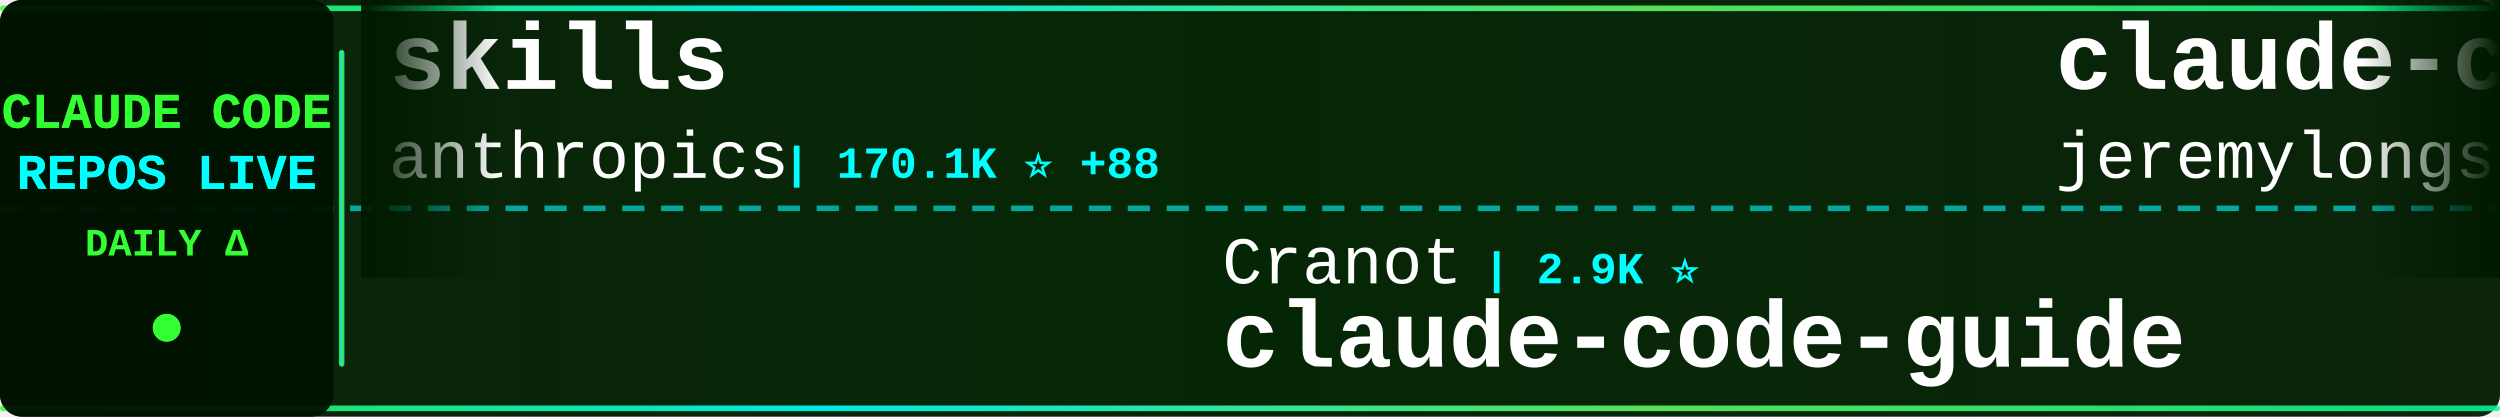
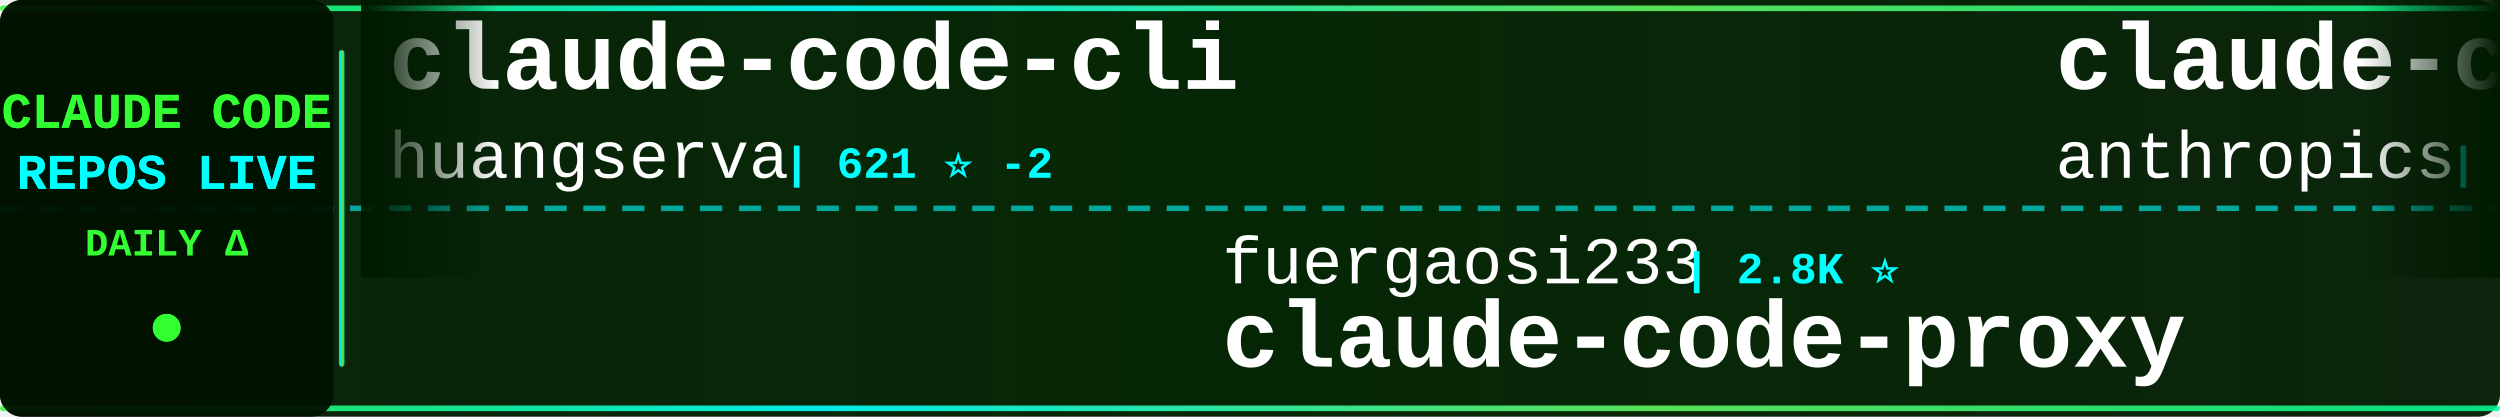
<svg xmlns="http://www.w3.org/2000/svg" width="900" height="150">
  <defs>
    <linearGradient id="tickerBg" x1="0%" y1="0%" x2="100%" y2="0%">
      <stop offset="0%" style="stop-color:#001a00;stop-opacity:0.95" />
      <stop offset="50%" style="stop-color:#002200;stop-opacity:0.98" />
      <stop offset="100%" style="stop-color:#001a00;stop-opacity:0.95" />
    </linearGradient>
    <linearGradient id="borderGrad" x1="0%" y1="0%" x2="100%" y2="0%">
      <stop offset="0%" style="stop-color:#33ff33;stop-opacity:0.85">
        <animate attributeName="stop-opacity" values="0.85;1;0.85" dur="2s" repeatCount="indefinite" />
      </stop>
      <stop offset="33%" style="stop-color:#00ffff;stop-opacity:0.9">
        <animate attributeName="stop-opacity" values="0.9;1;0.9" dur="2.2s" repeatCount="indefinite" />
      </stop>
      <stop offset="66%" style="stop-color:#66ff66;stop-opacity:0.85">
        <animate attributeName="stop-opacity" values="0.85;1;0.85" dur="1.8s" repeatCount="indefinite" />
      </stop>
      <stop offset="100%" style="stop-color:#00ff99;stop-opacity:0.85">
        <animate attributeName="stop-opacity" values="0.85;1;0.85" dur="2s" repeatCount="indefinite" />
      </stop>
    </linearGradient>
    <filter id="textGlow">
      <feGaussianBlur stdDeviation="0.1" result="coloredBlur" />
      <feMerge>
        <feMergeNode in="coloredBlur" />
        <feMergeNode in="SourceGraphic" />
      </feMerge>
    </filter>
    <filter id="metricGlow">
      <feGaussianBlur stdDeviation="0.2" result="coloredBlur" />
      <feMerge>
        <feMergeNode in="coloredBlur" />
        <feMergeNode in="SourceGraphic" />
      </feMerge>
    </filter>
    <linearGradient id="leftFade" x1="0%" y1="0%" x2="100%" y2="0%">
      <stop offset="0%" style="stop-color:#001a00;stop-opacity:1" />
      <stop offset="100%" style="stop-color:#001a00;stop-opacity:0" />
    </linearGradient>
    <linearGradient id="rightFade" x1="0%" y1="0%" x2="100%" y2="0%">
      <stop offset="0%" style="stop-color:#001a00;stop-opacity:0" />
      <stop offset="100%" style="stop-color:#001a00;stop-opacity:1" />
    </linearGradient>
  </defs>
  <rect width="900" height="150" fill="url(#tickerBg)" rx="8" />
  <rect x="0" y="2" width="900" height="2" fill="url(#borderGrad)" rx="1" />
  <rect x="0" y="146" width="900" height="2" fill="url(#borderGrad)" rx="1" />
  <line x1="0" y1="75" x2="900" y2="75" stroke="#00ffff" stroke-width="2" stroke-dasharray="8 6" opacity="0.6" />
  <rect x="0" y="0" width="120" height="150" fill="#001100" opacity="0.95" rx="8" />
  <text x="60" y="46" font-family="'Courier New', monospace" font-size="18" font-weight="bold" fill="#33ff33" text-anchor="middle" filter="url(#textGlow)">
    CLAUDE CODE
  </text>
  <text x="60" y="68" font-family="'Courier New', monospace" font-size="18" font-weight="bold" fill="#00ffff" text-anchor="middle" filter="url(#textGlow)">
    REPOS LIVE
  </text>
  <text x="60" y="92" font-family="'Courier New', monospace" font-size="14" font-weight="bold" fill="#33ff33" text-anchor="middle">
    DAILY Δ
  </text>
  <circle cx="60" cy="118" r="5" fill="#33ff33" filter="url(#metricGlow)">
    <animate attributeName="r" values="4;6;4" dur="1.5s" repeatCount="indefinite" />
    <animate attributeName="opacity" values="0.6;1;0.6" dur="1.5s" repeatCount="indefinite" />
  </circle>
  <rect x="122" y="18" width="2" height="114" fill="url(#borderGrad)" rx="1" />
  <clipPath id="tickerClip">
    <rect x="130" y="0" width="770" height="150" />
  </clipPath>
  <g clip-path="url(#tickerClip)">
    <g id="tickerItems">
      <animateTransform attributeName="transform" attributeType="XML" type="translate" from="0 0" to="-3000 0" dur="54s" repeatCount="indefinite" />
      <g transform="translate(0, 0)">
-         <text x="140" y="32" font-family="'Courier New', monospace" font-size="34" font-weight="bold" fill="#ffffff">skills</text>
-         <text x="140" y="64" font-family="'Courier New', monospace" font-size="24" font-weight="normal" fill="#ffffff" opacity="1.0">anthropics</text>
-         <text x="282" y="64" font-family="'Courier New', monospace" font-size="16" font-weight="bold" fill="#00ffff"> | 170.1K ⭐ +88</text>
+         <text x="140" y="32" font-family="'Courier New', monospace" font-size="34" font-weight="bold" fill="#ffffff">claude-code-cli</text>
+         <text x="140" y="64" font-family="'Courier New', monospace" font-size="24" font-weight="normal" fill="#ffffff" opacity="1.0">huangserva</text>
+         <text x="282" y="64" font-family="'Courier New', monospace" font-size="16" font-weight="bold" fill="#00ffff"> | 621 ⭐ -2</text>
      </g>
      <g transform="translate(300, 0)">
-         <text x="140" y="102" font-family="'Courier New', monospace" font-size="24" font-weight="normal" fill="#ffffff" opacity="1.0">Cranot</text>
-         <text x="234" y="102" font-family="'Courier New', monospace" font-size="16" font-weight="bold" fill="#00ffff"> | 2.9K ⭐</text>
-         <text x="140" y="132" font-family="'Courier New', monospace" font-size="34" font-weight="bold" fill="#ffffff">claude-code-guide</text>
+         <text x="140" y="102" font-family="'Courier New', monospace" font-size="24" font-weight="normal" fill="#ffffff" opacity="1.0">fuergaosi233</text>
+         <text x="306" y="102" font-family="'Courier New', monospace" font-size="16" font-weight="bold" fill="#00ffff"> | 2.8K ⭐</text>
+         <text x="140" y="132" font-family="'Courier New', monospace" font-size="34" font-weight="bold" fill="#ffffff">claude-code-proxy</text>
      </g>
      <g transform="translate(600, 0)">
-         <text x="140" y="32" font-family="'Courier New', monospace" font-size="34" font-weight="bold" fill="#ffffff">claude-code-plugins-plus...</text>
-         <text x="140" y="64" font-family="'Courier New', monospace" font-size="24" font-weight="normal" fill="#ffffff" opacity="1.0">jeremylongshore</text>
-         <text x="342" y="64" font-family="'Courier New', monospace" font-size="16" font-weight="bold" fill="#00ffff"> | 2.6K ⭐ +1</text>
+         <text x="140" y="32" font-family="'Courier New', monospace" font-size="34" font-weight="bold" fill="#ffffff">claude-code-action</text>
+         <text x="140" y="64" font-family="'Courier New', monospace" font-size="24" font-weight="normal" fill="#ffffff" opacity="1.0">anthropics</text>
+         <text x="282" y="64" font-family="'Courier New', monospace" font-size="16" font-weight="bold" fill="#00ffff"> | 8.7K ⭐</text>
      </g>
      <g transform="translate(900, 0)">
-         <text x="140" y="102" font-family="'Courier New', monospace" font-size="24" font-weight="normal" fill="#ffffff" opacity="1.0">jqueryscript</text>
-         <text x="306" y="102" font-family="'Courier New', monospace" font-size="16" font-weight="bold" fill="#00ffff"> | 500 ⭐</text>
-         <text x="140" y="132" font-family="'Courier New', monospace" font-size="34" font-weight="bold" fill="#ffffff">awesome-claude-code</text>
+         <text x="140" y="102" font-family="'Courier New', monospace" font-size="24" font-weight="normal" fill="#ffffff" opacity="1.0">disler</text>
+         <text x="234" y="102" font-family="'Courier New', monospace" font-size="16" font-weight="bold" fill="#00ffff"> | 1.6K ⭐</text>
+         <text x="140" y="132" font-family="'Courier New', monospace" font-size="34" font-weight="bold" fill="#ffffff">pi-vs-claude-code</text>
      </g>
      <g transform="translate(1200, 0)">
-         <text x="140" y="32" font-family="'Courier New', monospace" font-size="34" font-weight="bold" fill="#ffffff">claude-code-from-source</text>
-         <text x="140" y="64" font-family="'Courier New', monospace" font-size="24" font-weight="normal" fill="#ffffff" opacity="1.0">alejandrobalderas</text>
-         <text x="366" y="64" font-family="'Courier New', monospace" font-size="16" font-weight="bold" fill="#00ffff"> | 2.8K ⭐ -1</text>
+         <text x="140" y="32" font-family="'Courier New', monospace" font-size="34" font-weight="bold" fill="#ffffff">ClaudeCodeAgents</text>
+         <text x="140" y="64" font-family="'Courier New', monospace" font-size="24" font-weight="normal" fill="#ffffff" opacity="1.0">darcyegb</text>
+         <text x="258" y="64" font-family="'Courier New', monospace" font-size="16" font-weight="bold" fill="#00ffff"> | 761 ⭐</text>
      </g>
      <g transform="translate(1500, 0)">
-         <text x="140" y="102" font-family="'Courier New', monospace" font-size="24" font-weight="normal" fill="#ffffff" opacity="1.0">VoltAgent</text>
-         <text x="270" y="102" font-family="'Courier New', monospace" font-size="16" font-weight="bold" fill="#00ffff"> | 24.4K ⭐ +3</text>
-         <text x="140" y="132" font-family="'Courier New', monospace" font-size="34" font-weight="bold" fill="#ffffff">awesome-claude-code-suba...</text>
+         <text x="140" y="102" font-family="'Courier New', monospace" font-size="24" font-weight="normal" fill="#ffffff" opacity="1.0">AICoderTudou</text>
+         <text x="306" y="102" font-family="'Courier New', monospace" font-size="16" font-weight="bold" fill="#00ffff"> | 496 ⭐</text>
+         <text x="140" y="132" font-family="'Courier New', monospace" font-size="34" font-weight="bold" fill="#ffffff">claude-code-tudou</text>
      </g>
      <g transform="translate(1800, 0)">
-         <text x="140" y="32" font-family="'Courier New', monospace" font-size="34" font-weight="bold" fill="#ffffff">claude_code_src</text>
-         <text x="140" y="64" font-family="'Courier New', monospace" font-size="24" font-weight="normal" fill="#ffffff" opacity="1.0">ponponon</text>
-         <text x="258" y="64" font-family="'Courier New', monospace" font-size="16" font-weight="bold" fill="#00ffff"> | 2.3K ⭐</text>
+         <text x="140" y="32" font-family="'Courier New', monospace" font-size="34" font-weight="bold" fill="#ffffff">Claude-Code-Game-Studios</text>
+         <text x="140" y="64" font-family="'Courier New', monospace" font-size="24" font-weight="normal" fill="#ffffff" opacity="1.0">Donchitos</text>
+         <text x="270" y="64" font-family="'Courier New', monospace" font-size="16" font-weight="bold" fill="#00ffff"> | 24.1K ⭐ +51</text>
      </g>
      <g transform="translate(2100, 0)">
-         <text x="140" y="102" font-family="'Courier New', monospace" font-size="24" font-weight="normal" fill="#ffffff" opacity="1.0">tanbiralam</text>
-         <text x="282" y="102" font-family="'Courier New', monospace" font-size="16" font-weight="bold" fill="#00ffff"> | 2.2K ⭐</text>
+         <text x="140" y="102" font-family="'Courier New', monospace" font-size="24" font-weight="normal" fill="#ffffff" opacity="1.0">RishabhK103</text>
+         <text x="294" y="102" font-family="'Courier New', monospace" font-size="16" font-weight="bold" fill="#00ffff"> | 106 ⭐</text>
        <text x="140" y="132" font-family="'Courier New', monospace" font-size="34" font-weight="bold" fill="#ffffff">claude-code</text>
      </g>
      <g transform="translate(2400, 0)">
-         <text x="140" y="32" font-family="'Courier New', monospace" font-size="34" font-weight="bold" fill="#ffffff">claude-code-security-rev...</text>
-         <text x="140" y="64" font-family="'Courier New', monospace" font-size="24" font-weight="normal" fill="#ffffff" opacity="1.0">anthropics</text>
-         <text x="282" y="64" font-family="'Courier New', monospace" font-size="16" font-weight="bold" fill="#00ffff"> | 5.9K ⭐ +22</text>
+         <text x="140" y="32" font-family="'Courier New', monospace" font-size="34" font-weight="bold" fill="#ffffff">claude-code</text>
+         <text x="140" y="64" font-family="'Courier New', monospace" font-size="24" font-weight="normal" fill="#ffffff" opacity="1.0">xorespesp</text>
+         <text x="270" y="64" font-family="'Courier New', monospace" font-size="16" font-weight="bold" fill="#00ffff"> | 231 ⭐</text>
      </g>
      <g transform="translate(2700, 0)">
-         <text x="140" y="102" font-family="'Courier New', monospace" font-size="24" font-weight="normal" fill="#ffffff" opacity="1.0">repowise-dev</text>
-         <text x="306" y="102" font-family="'Courier New', monospace" font-size="16" font-weight="bold" fill="#00ffff"> | 1.2K ⭐</text>
-         <text x="140" y="132" font-family="'Courier New', monospace" font-size="34" font-weight="bold" fill="#ffffff">claude-code-prompts</text>
+         <text x="140" y="102" font-family="'Courier New', monospace" font-size="24" font-weight="normal" fill="#ffffff" opacity="1.0">diet103</text>
+         <text x="246" y="102" font-family="'Courier New', monospace" font-size="16" font-weight="bold" fill="#00ffff"> | 10.0K ⭐ +2</text>
+         <text x="140" y="132" font-family="'Courier New', monospace" font-size="34" font-weight="bold" fill="#ffffff">claude-code-infrastructu...</text>
      </g>
      <g transform="translate(3000, 0)">
-         <text x="140" y="32" font-family="'Courier New', monospace" font-size="34" font-weight="bold" fill="#ffffff">skills</text>
-         <text x="140" y="64" font-family="'Courier New', monospace" font-size="24" font-weight="normal" fill="#ffffff" opacity="1.0">anthropics</text>
-         <text x="282" y="64" font-family="'Courier New', monospace" font-size="16" font-weight="bold" fill="#00ffff"> | 170.1K ⭐ +88</text>
+         <text x="140" y="32" font-family="'Courier New', monospace" font-size="34" font-weight="bold" fill="#ffffff">claude-code-cli</text>
+         <text x="140" y="64" font-family="'Courier New', monospace" font-size="24" font-weight="normal" fill="#ffffff" opacity="1.0">huangserva</text>
+         <text x="282" y="64" font-family="'Courier New', monospace" font-size="16" font-weight="bold" fill="#00ffff"> | 621 ⭐ -2</text>
      </g>
      <g transform="translate(3300, 0)">
-         <text x="140" y="102" font-family="'Courier New', monospace" font-size="24" font-weight="normal" fill="#ffffff" opacity="1.0">Cranot</text>
-         <text x="234" y="102" font-family="'Courier New', monospace" font-size="16" font-weight="bold" fill="#00ffff"> | 2.9K ⭐</text>
-         <text x="140" y="132" font-family="'Courier New', monospace" font-size="34" font-weight="bold" fill="#ffffff">claude-code-guide</text>
+         <text x="140" y="102" font-family="'Courier New', monospace" font-size="24" font-weight="normal" fill="#ffffff" opacity="1.0">fuergaosi233</text>
+         <text x="306" y="102" font-family="'Courier New', monospace" font-size="16" font-weight="bold" fill="#00ffff"> | 2.8K ⭐</text>
+         <text x="140" y="132" font-family="'Courier New', monospace" font-size="34" font-weight="bold" fill="#ffffff">claude-code-proxy</text>
      </g>
      <g transform="translate(3600, 0)">
-         <text x="140" y="32" font-family="'Courier New', monospace" font-size="34" font-weight="bold" fill="#ffffff">claude-code-plugins-plus...</text>
-         <text x="140" y="64" font-family="'Courier New', monospace" font-size="24" font-weight="normal" fill="#ffffff" opacity="1.0">jeremylongshore</text>
-         <text x="342" y="64" font-family="'Courier New', monospace" font-size="16" font-weight="bold" fill="#00ffff"> | 2.6K ⭐ +1</text>
+         <text x="140" y="32" font-family="'Courier New', monospace" font-size="34" font-weight="bold" fill="#ffffff">claude-code-action</text>
+         <text x="140" y="64" font-family="'Courier New', monospace" font-size="24" font-weight="normal" fill="#ffffff" opacity="1.0">anthropics</text>
+         <text x="282" y="64" font-family="'Courier New', monospace" font-size="16" font-weight="bold" fill="#00ffff"> | 8.7K ⭐</text>
      </g>
      <g transform="translate(3900, 0)">
-         <text x="140" y="102" font-family="'Courier New', monospace" font-size="24" font-weight="normal" fill="#ffffff" opacity="1.0">jqueryscript</text>
-         <text x="306" y="102" font-family="'Courier New', monospace" font-size="16" font-weight="bold" fill="#00ffff"> | 500 ⭐</text>
-         <text x="140" y="132" font-family="'Courier New', monospace" font-size="34" font-weight="bold" fill="#ffffff">awesome-claude-code</text>
+         <text x="140" y="102" font-family="'Courier New', monospace" font-size="24" font-weight="normal" fill="#ffffff" opacity="1.0">disler</text>
+         <text x="234" y="102" font-family="'Courier New', monospace" font-size="16" font-weight="bold" fill="#00ffff"> | 1.6K ⭐</text>
+         <text x="140" y="132" font-family="'Courier New', monospace" font-size="34" font-weight="bold" fill="#ffffff">pi-vs-claude-code</text>
      </g>
    </g>
  </g>
  <rect x="130" y="0" width="50" height="100" fill="url(#leftFade)" />
  <rect x="850" y="0" width="50" height="100" fill="url(#rightFade)" />
</svg>
